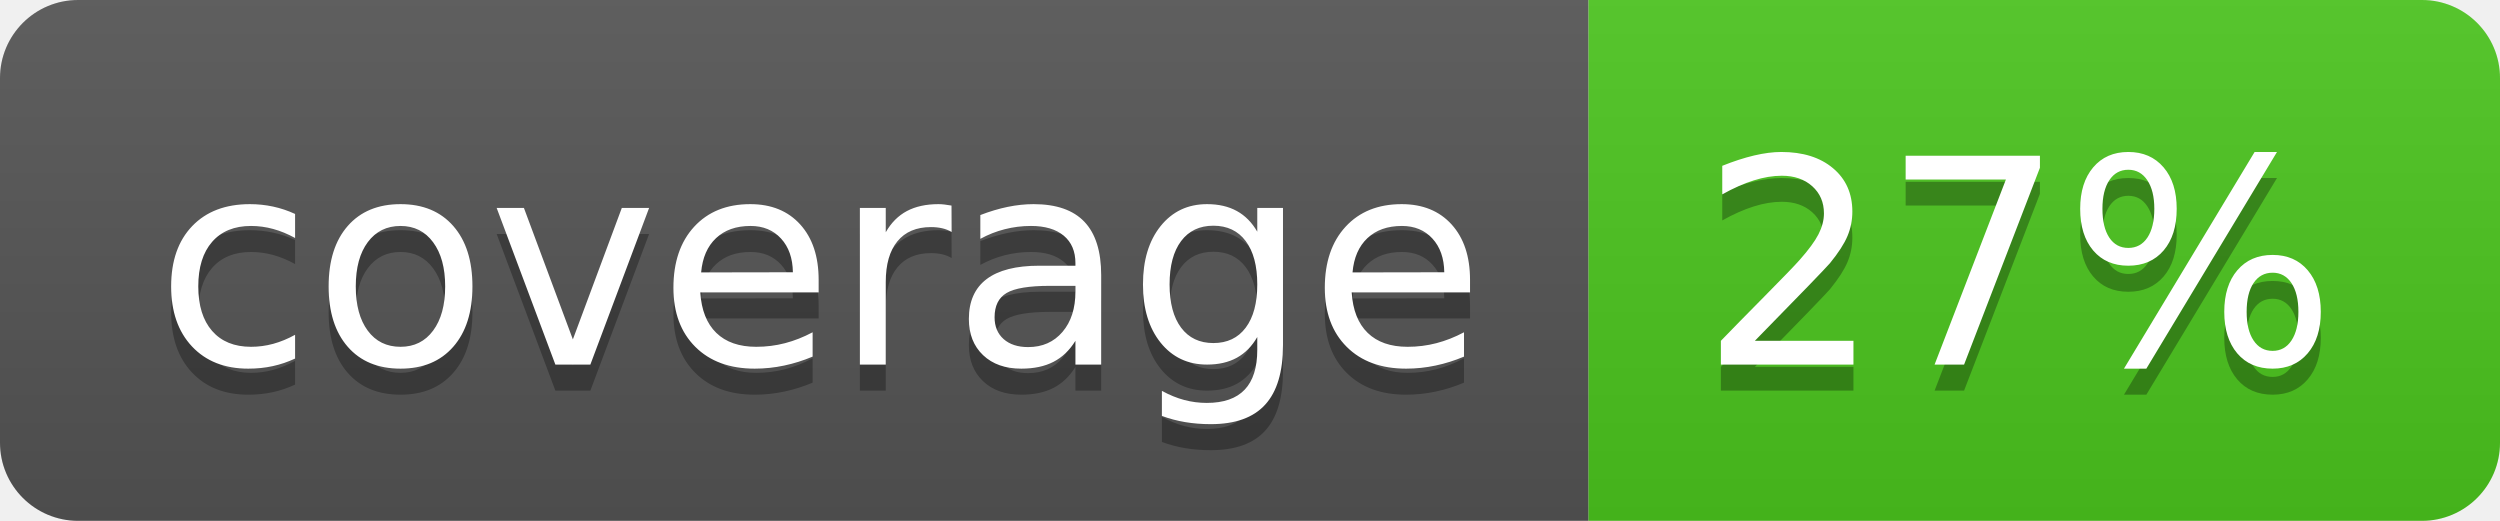
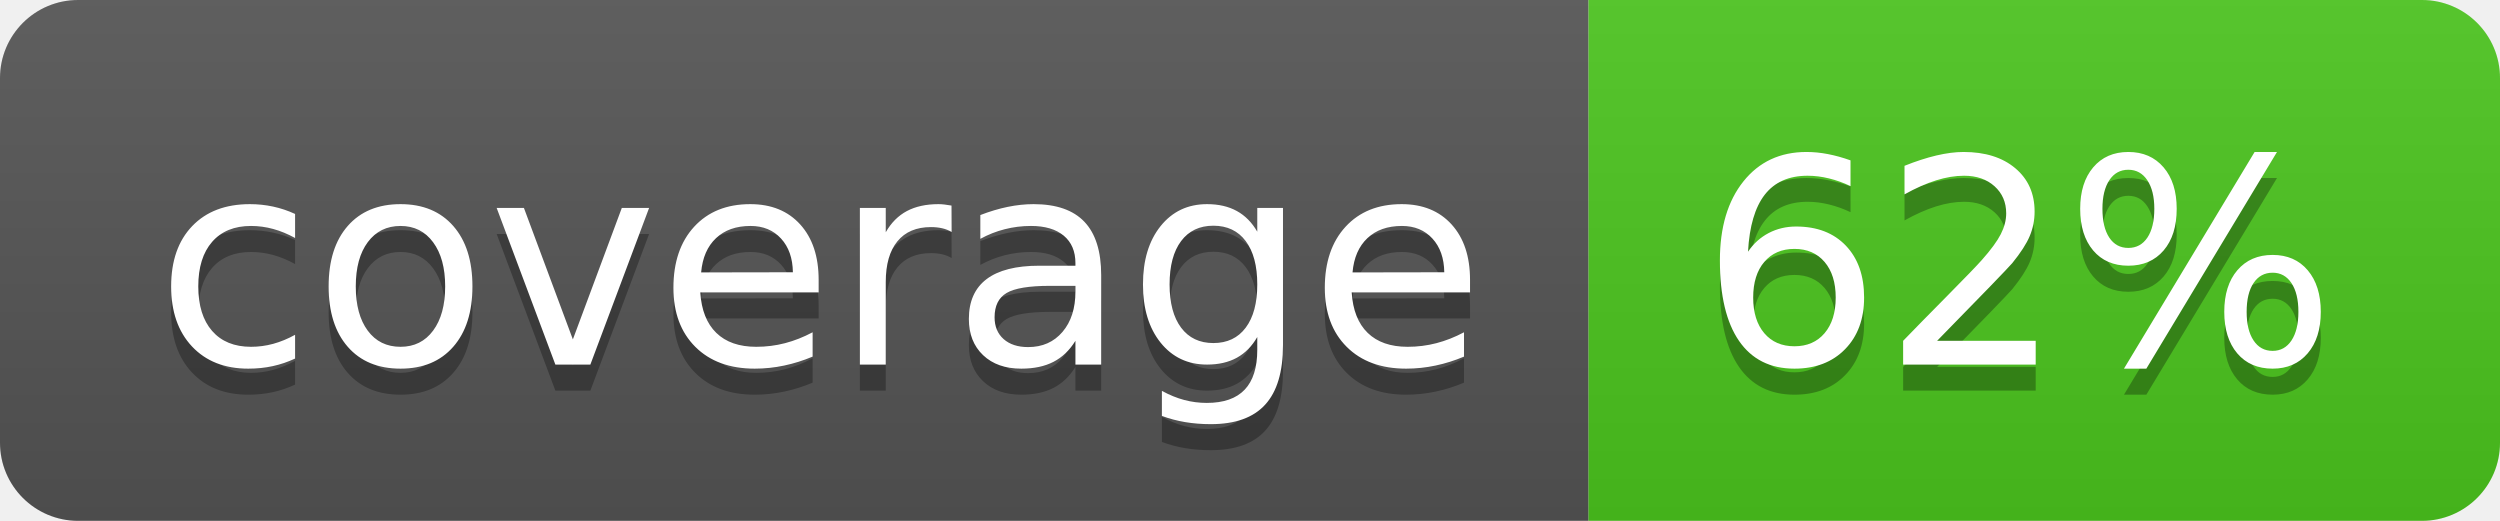
<svg xmlns="http://www.w3.org/2000/svg" width="96" height="20">
  <linearGradient id="b" x2="0" y2="100%">
    <stop offset="0" stop-color="#bbb" stop-opacity=".1" />
    <stop offset="1" stop-opacity=".1" />
  </linearGradient>
  <clipPath id="a">
    <rect width="96" height="20" rx="3" fill="#fff" />
  </clipPath>
  <g clip-path="url(#a)">
    <path fill="#555" d="M0 0h61v20H0z" />
    <path fill="#4CC61E" d="M61 0h35v20H61z" />
    <path fill="url(#b)" d="M0 0h96v20H0z" />
  </g>
  <g fill="#fff" text-anchor="middle" font-family="DejaVu Sans,Verdana,Geneva,sans-serif" font-size="110">
    <text x="315" y="150" fill="#010101" fill-opacity=".3" transform="scale(.1)" textLength="510">coverage</text>
    <text x="315" y="140" transform="scale(.1)" textLength="510">coverage</text>
-     <text x="775" y="150" fill="#010101" fill-opacity=".3" transform="scale(.1)" textLength="250">27%</text>
-     <text x="775" y="140" transform="scale(.1)" textLength="250">27%</text>
+     <text x="775" y="150" fill="#010101" fill-opacity=".3" transform="scale(.1)" textLength="250">62%</text>
+     <text x="775" y="140" transform="scale(.1)" textLength="250">62%</text>
  </g>
</svg>
